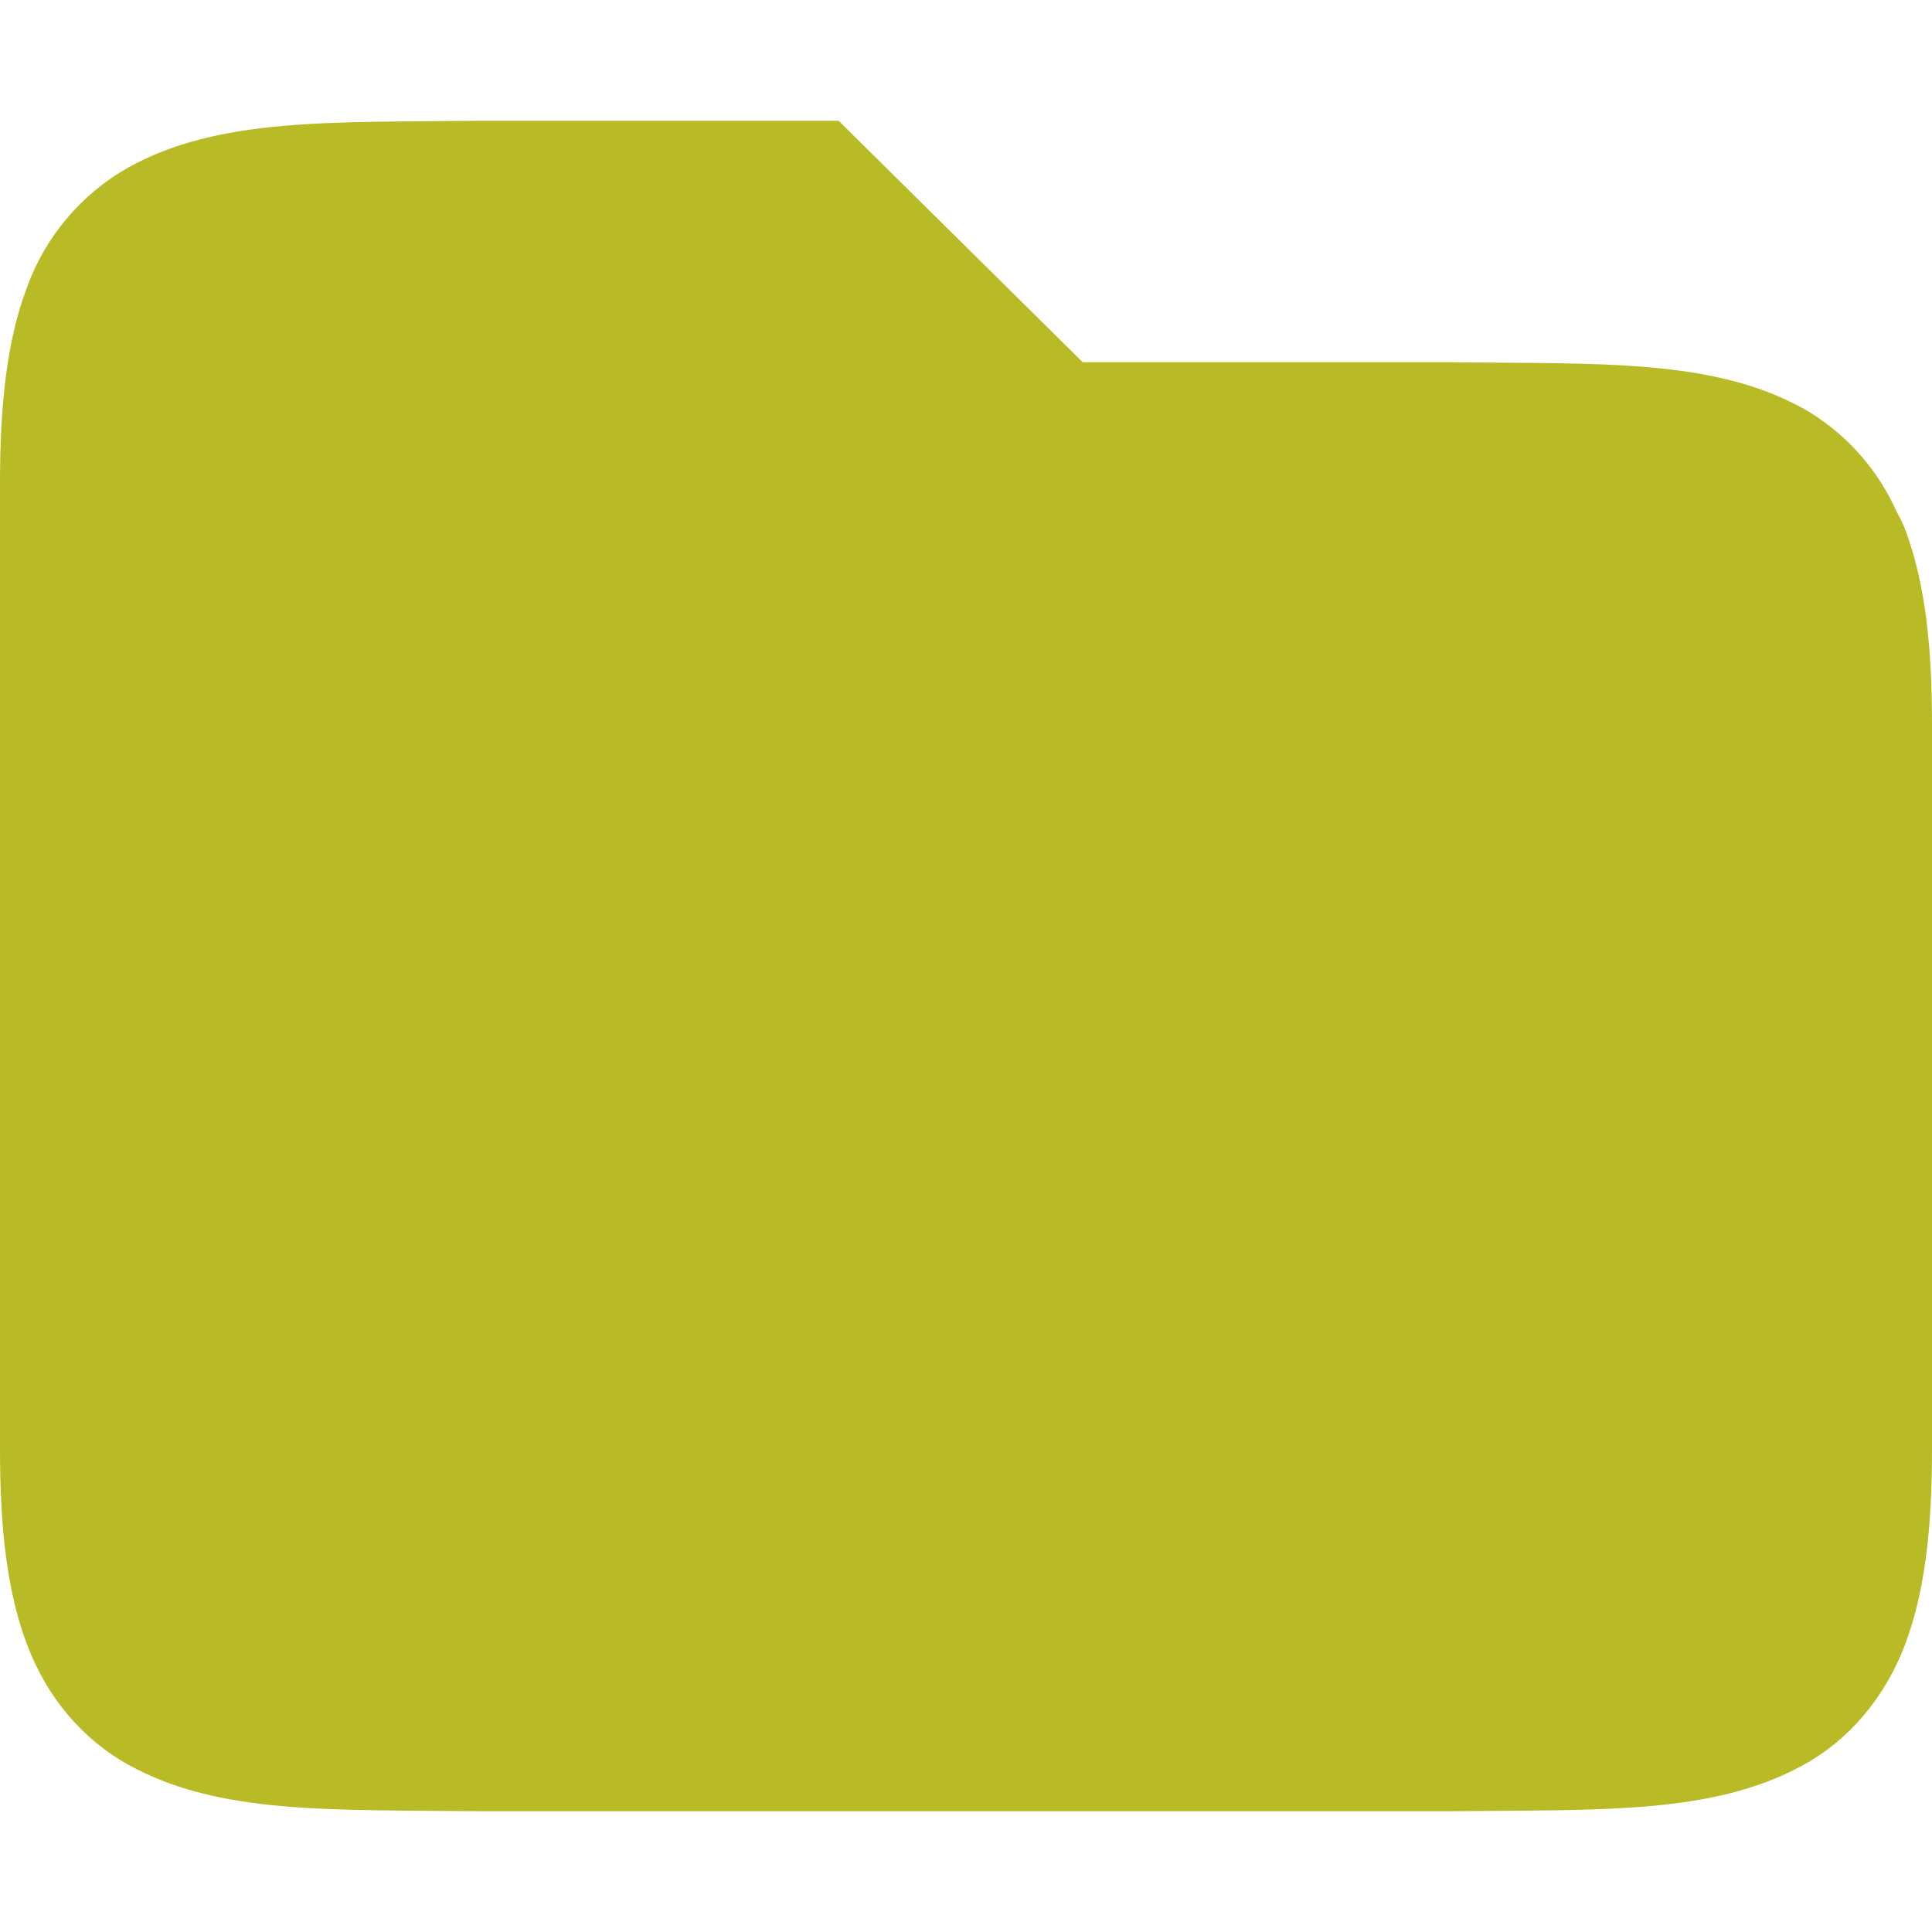
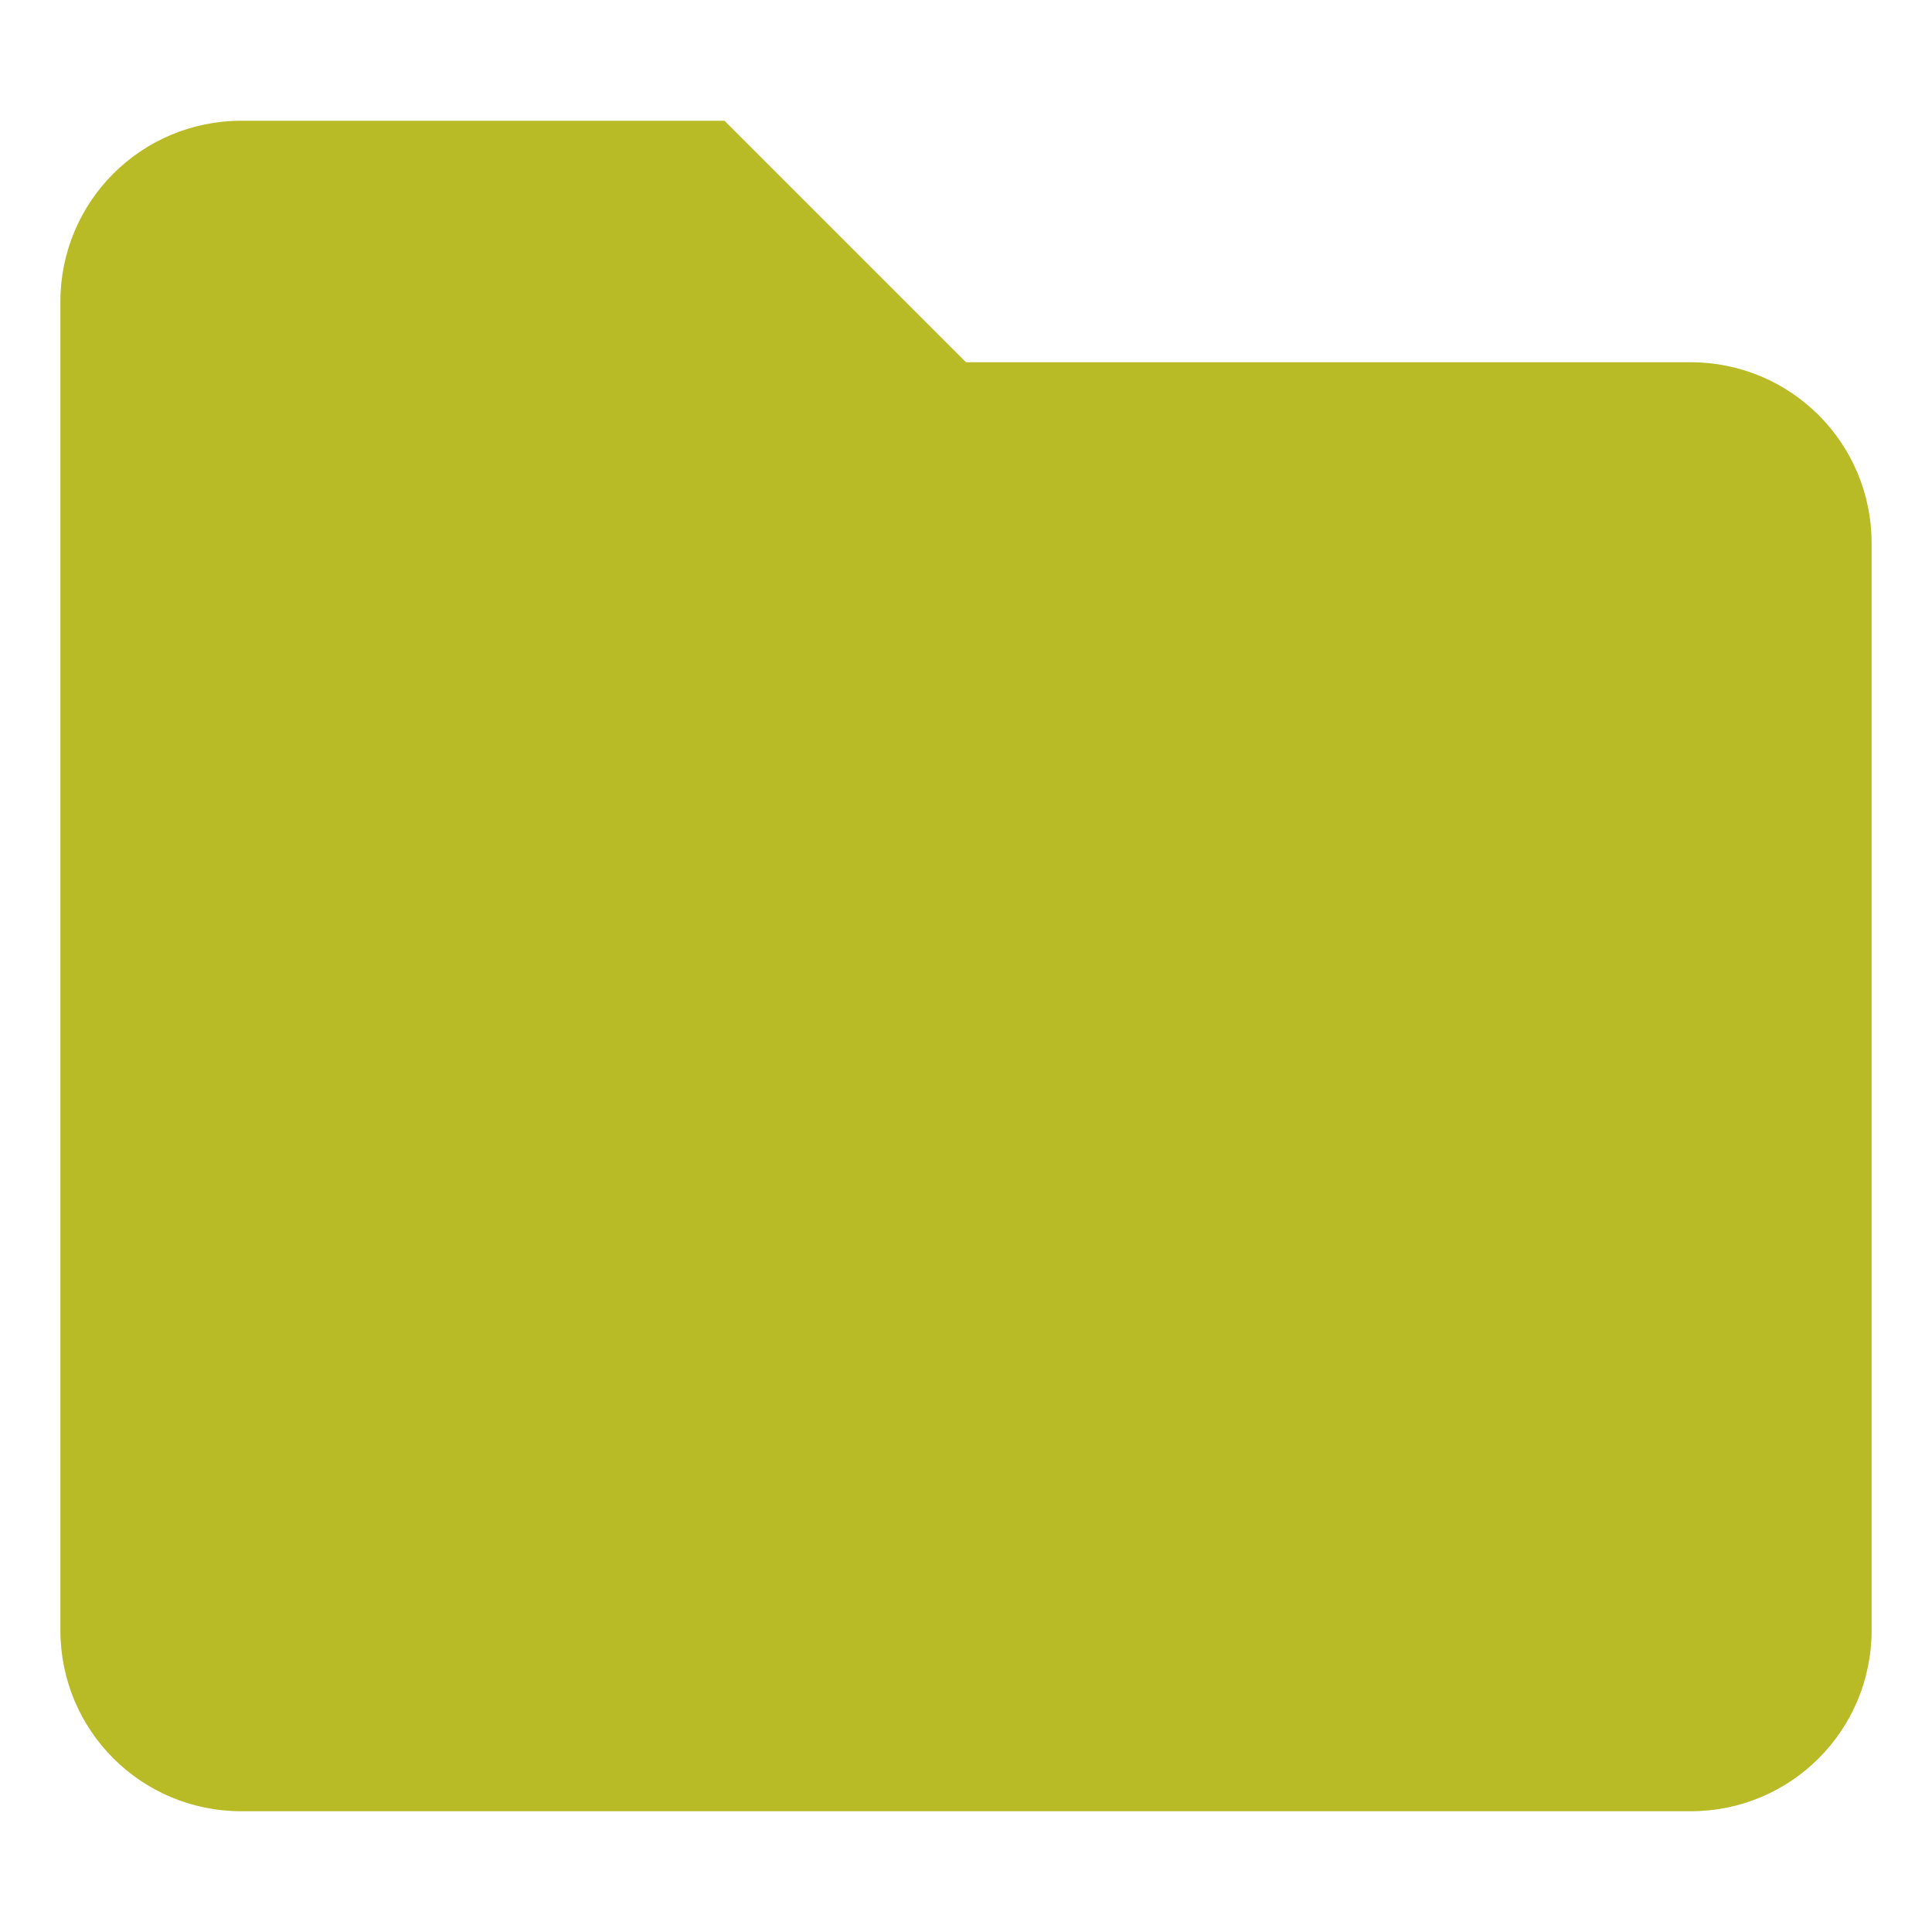
- <svg xmlns="http://www.w3.org/2000/svg" style="isolation:isolate" viewBox="0 0 16 16" width="16" height="16">
-   <path d=" M 3.994 1 C 2.736 1.015 1.815 0.971 1.062 1.387 C 0.672 1.608 0.374 1.961 0.222 2.383 C 0.058 2.821 0 3.343 0 4 L 0 12 C 0 12.658 0.058 13.179 0.223 13.617 C 0.387 14.056 0.686 14.407 1.063 14.615 C 1.815 15.031 2.736 14.985 3.994 15 L 12.006 15 C 13.264 14.985 14.185 15.03 14.938 14.615 C 15.314 14.408 15.613 14.055 15.778 13.617 C 15.942 13.179 16 12.657 16 12 L 16 6 C 16 5.342 15.942 4.821 15.777 4.383 C 15.757 4.328 15.729 4.279 15.703 4.229 L 15.676 4.172 C 15.514 3.842 15.257 3.568 14.938 3.385 C 14.185 2.969 13.264 3.015 12.006 3 L 8.967 3 L 6.945 1 L 3.996 1 L 3.994 1 Z " id="Path" fill="#b8bb26" />
+ <svg xmlns="http://www.w3.org/2000/svg" width="16" height="16" version="1.1">
+   <defs>
+     <style type="text/css">.ColorScheme-Text { color:#ebdbb2; } .ColorScheme-Highlight { color:#458588; } .ColorScheme-FolderBackground { color:#b8bb26; }</style>
+   </defs>
+   <path class="ColorScheme-FolderBackground" d="m2 1h4l2 2h6c0.831 0 1.5 0.669 1.5 1.5v9c0 0.831-0.669 1.5-1.5 1.5h-12c-0.831 0-1.5-0.669-1.5-1.5v-11c0-0.831 0.669-1.5 1.5-1.5z" fill="currentColor" />
</svg>
